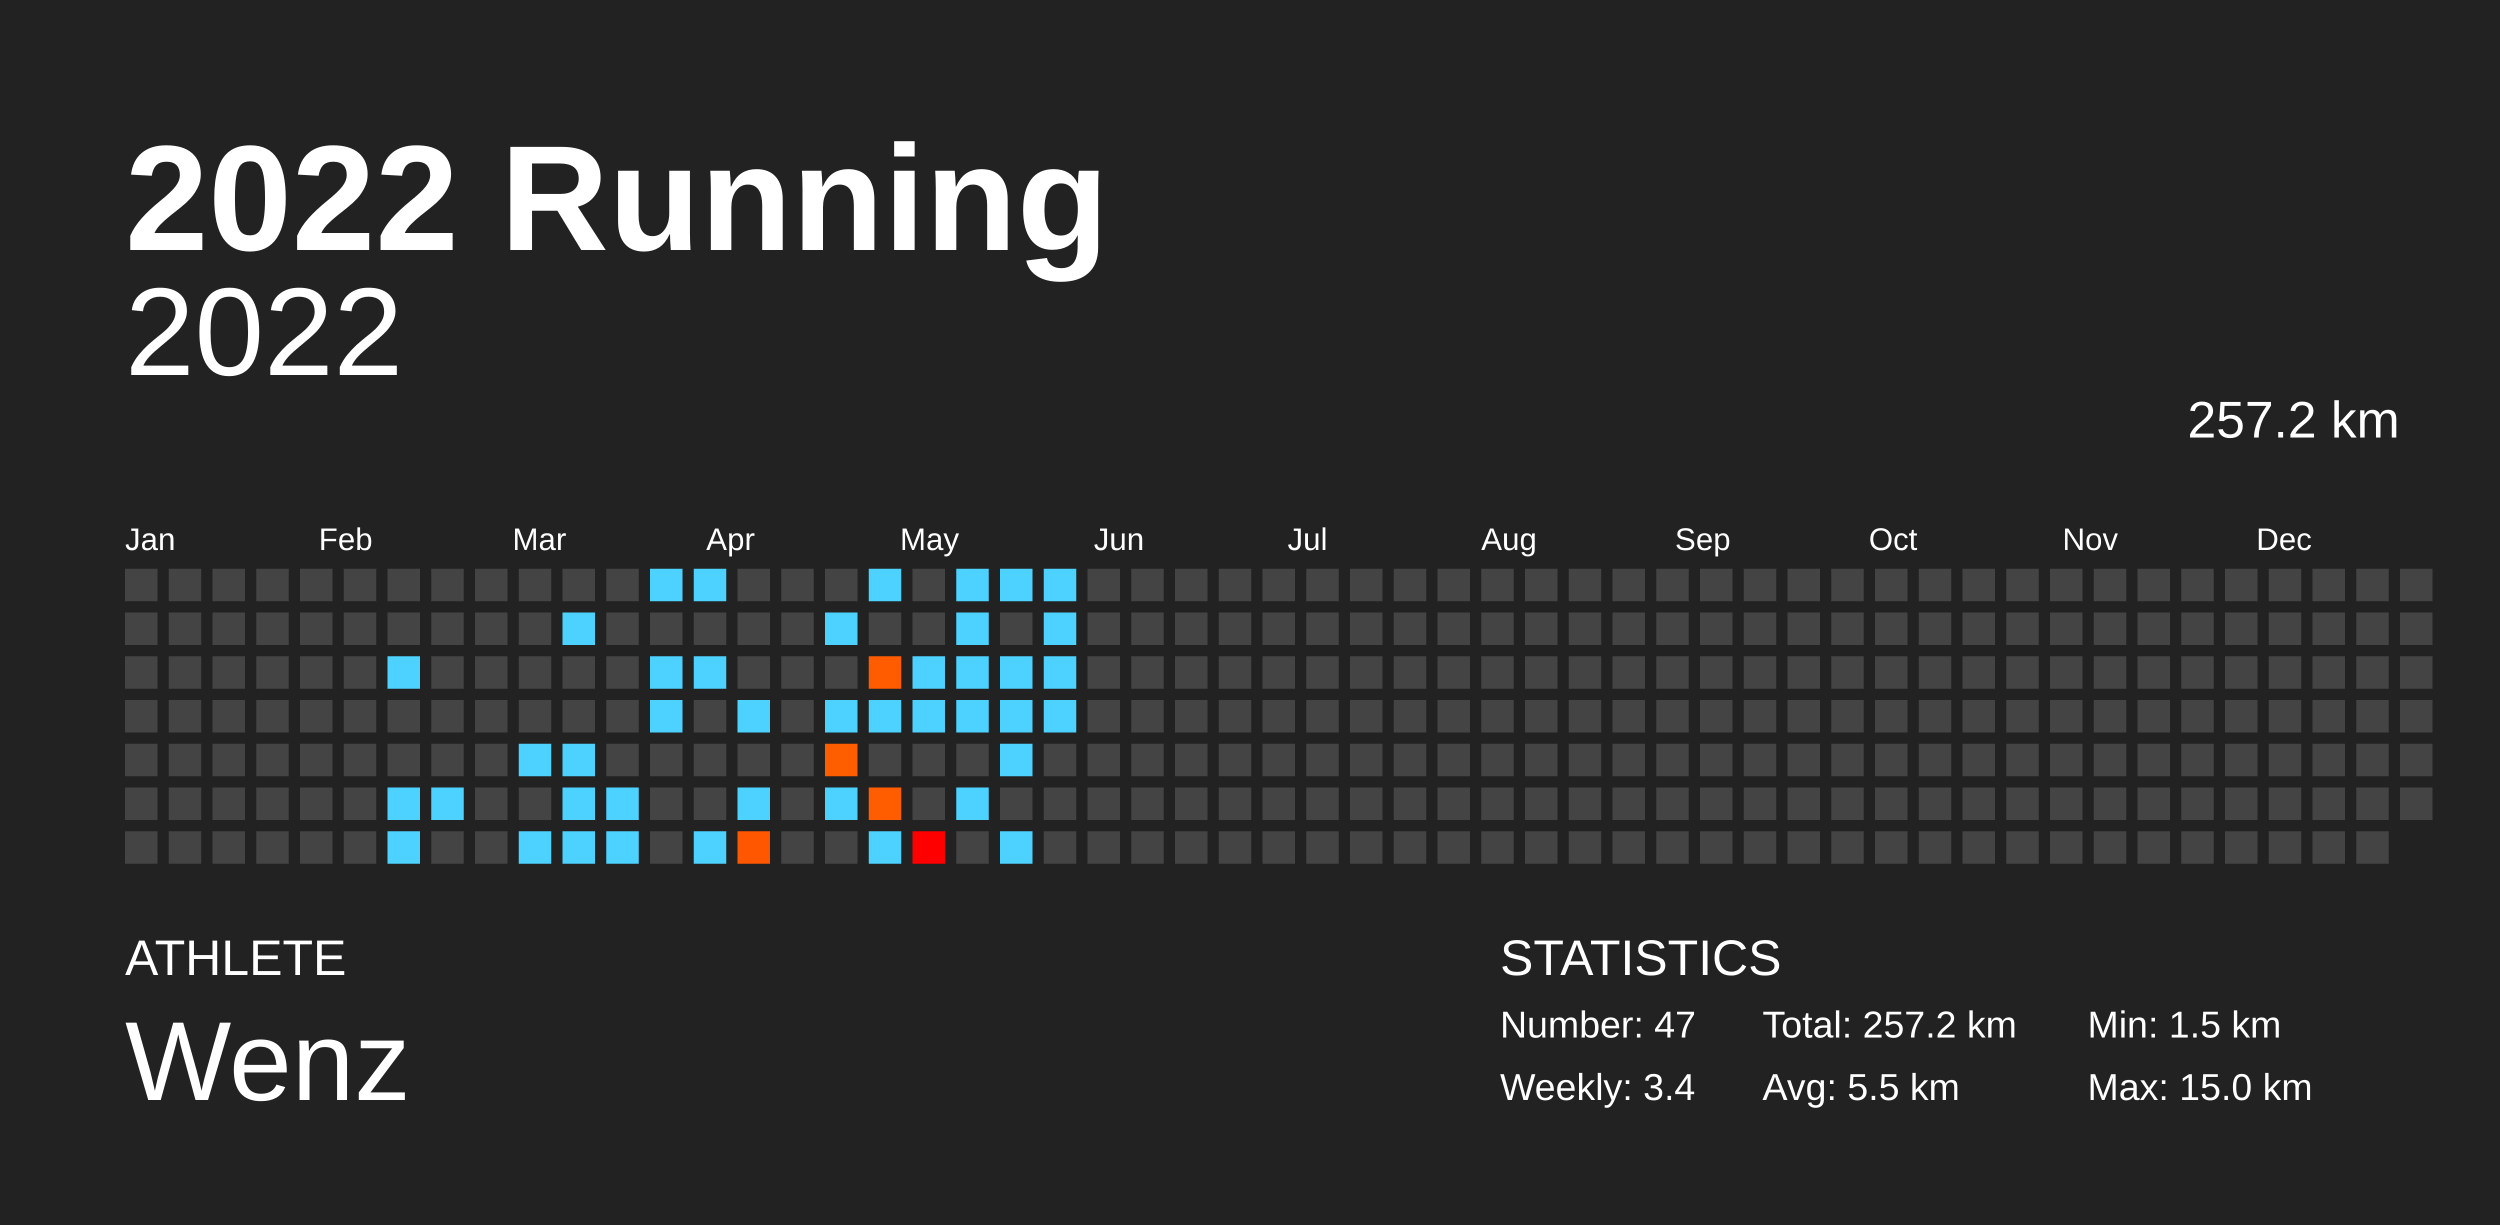
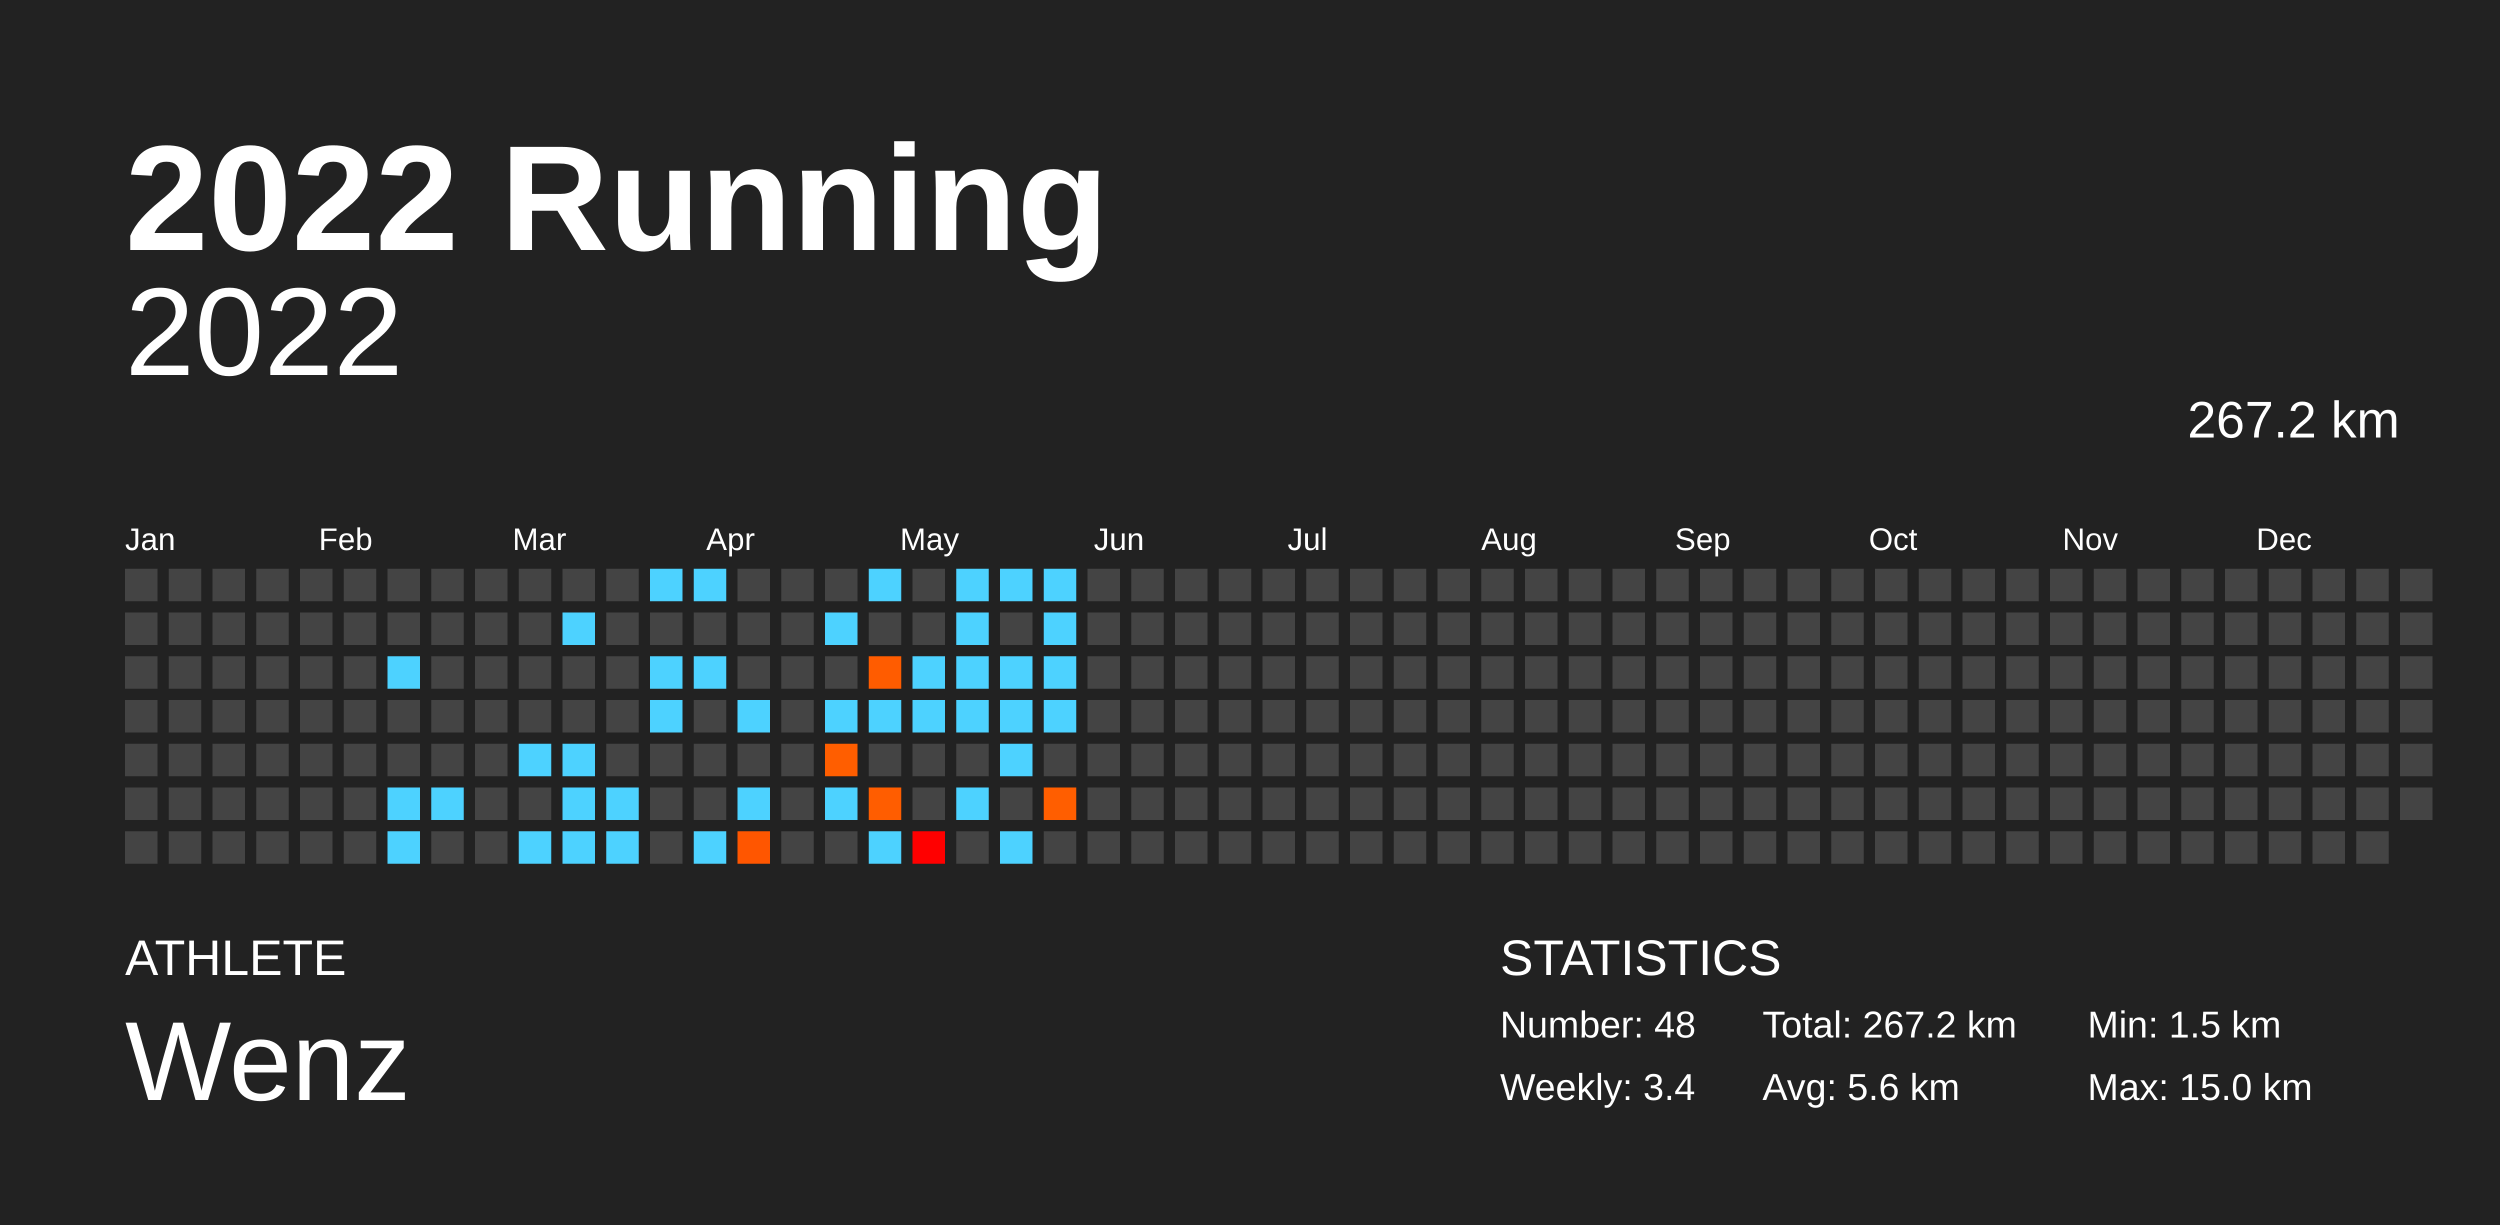
<svg xmlns="http://www.w3.org/2000/svg" baseProfile="full" height="98mm" version="1.1" viewBox="0,0,200,98" width="200mm">
  <defs />
  <rect fill="#222222" height="98" width="200" x="0" y="0" />
  <text fill="#FFFFFF" style="font-size:12px; font-family:Arial; font-weight:bold;" x="10" y="20">2022 Running</text>
  <text fill="#FFFFFF" style="font-size:4px; font-family:Arial" x="10" y="78">ATHLETE</text>
  <text fill="#FFFFFF" style="font-size:9px; font-family:Arial" x="10" y="88">Wenz</text>
  <text fill="#FFFFFF" style="font-size:4px; font-family:Arial" x="120" y="78">STATISTICS</text>
-   <text fill="#FFFFFF" style="font-size:3px; font-family:Arial" x="120" y="83">Number: 47</text>
+   <text fill="#FFFFFF" style="font-size:3px; font-family:Arial" x="120" y="83">Number: 48</text>
  <text fill="#FFFFFF" style="font-size:3px; font-family:Arial" x="120" y="88">Weekly: 3.4</text>
-   <text fill="#FFFFFF" style="font-size:3px; font-family:Arial" x="141" y="83">Total: 257.2 km</text>
-   <text fill="#FFFFFF" style="font-size:3px; font-family:Arial" x="141" y="88">Avg: 5.5 km</text>
+   <text fill="#FFFFFF" style="font-size:3px; font-family:Arial" x="141" y="83">Total: 267.2 km</text>
+   <text fill="#FFFFFF" style="font-size:3px; font-family:Arial" x="141" y="88">Avg: 5.6 km</text>
  <text fill="#FFFFFF" style="font-size:3px; font-family:Arial" x="167" y="83">Min: 1.5 km</text>
  <text fill="#FFFFFF" style="font-size:3px; font-family:Arial" x="167" y="88">Max: 15.0 km</text>
  <text alignment-baseline="hanging" fill="#FFFFFF" style="font-size:10.0px; font-family:Arial;" x="10" y="30">2022</text>
-   <text alignment-baseline="hanging" fill="#FFFFFF" style="font-size:4.125px; font-family:Arial;" x="175" y="35">257.2 km</text>
+   <text alignment-baseline="hanging" fill="#FFFFFF" style="font-size:4.125px; font-family:Arial;" x="175" y="35">267.2 km</text>
  <text fill="#FFFFFF" style="font-size:2.5px; font-family:Arial" x="10.0" y="44">Jan</text>
  <text fill="#FFFFFF" style="font-size:2.5px; font-family:Arial" x="25.5" y="44">Feb</text>
  <text fill="#FFFFFF" style="font-size:2.5px; font-family:Arial" x="41.0" y="44">Mar</text>
  <text fill="#FFFFFF" style="font-size:2.5px; font-family:Arial" x="56.5" y="44">Apr</text>
  <text fill="#FFFFFF" style="font-size:2.5px; font-family:Arial" x="72.0" y="44">May</text>
  <text fill="#FFFFFF" style="font-size:2.5px; font-family:Arial" x="87.5" y="44">Jun</text>
  <text fill="#FFFFFF" style="font-size:2.5px; font-family:Arial" x="103.0" y="44">Jul</text>
  <text fill="#FFFFFF" style="font-size:2.5px; font-family:Arial" x="118.5" y="44">Aug</text>
  <text fill="#FFFFFF" style="font-size:2.5px; font-family:Arial" x="134.0" y="44">Sep</text>
  <text fill="#FFFFFF" style="font-size:2.5px; font-family:Arial" x="149.5" y="44">Oct</text>
  <text fill="#FFFFFF" style="font-size:2.5px; font-family:Arial" x="165.0" y="44">Nov</text>
  <text fill="#FFFFFF" style="font-size:2.5px; font-family:Arial" x="180.5" y="44">Dec</text>
  <rect fill="#444444" height="2.6" width="2.6" x="10.0" y="45.5" />
  <rect fill="#444444" height="2.6" width="2.6" x="10.0" y="49.0" />
  <rect fill="#444444" height="2.6" width="2.6" x="10.0" y="52.5" />
  <rect fill="#444444" height="2.6" width="2.6" x="10.0" y="56.0" />
  <rect fill="#444444" height="2.6" width="2.6" x="10.0" y="59.5" />
  <rect fill="#444444" height="2.6" width="2.6" x="10.0" y="63.0" />
  <rect fill="#444444" height="2.6" width="2.6" x="10.0" y="66.5" />
  <rect fill="#444444" height="2.6" width="2.6" x="13.5" y="45.5" />
  <rect fill="#444444" height="2.6" width="2.6" x="13.5" y="49.0" />
  <rect fill="#444444" height="2.6" width="2.6" x="13.5" y="52.5" />
  <rect fill="#444444" height="2.6" width="2.6" x="13.5" y="56.0" />
  <rect fill="#444444" height="2.6" width="2.6" x="13.5" y="59.5" />
  <rect fill="#444444" height="2.6" width="2.6" x="13.5" y="63.0" />
  <rect fill="#444444" height="2.6" width="2.6" x="13.5" y="66.5" />
  <rect fill="#444444" height="2.6" width="2.6" x="17.0" y="45.5" />
  <rect fill="#444444" height="2.6" width="2.6" x="17.0" y="49.0" />
  <rect fill="#444444" height="2.6" width="2.6" x="17.0" y="52.5" />
  <rect fill="#444444" height="2.6" width="2.6" x="17.0" y="56.0" />
  <rect fill="#444444" height="2.6" width="2.6" x="17.0" y="59.5" />
  <rect fill="#444444" height="2.6" width="2.6" x="17.0" y="63.0" />
  <rect fill="#444444" height="2.6" width="2.6" x="17.0" y="66.5" />
  <rect fill="#444444" height="2.6" width="2.6" x="20.5" y="45.5" />
  <rect fill="#444444" height="2.6" width="2.6" x="20.5" y="49.0" />
  <rect fill="#444444" height="2.6" width="2.6" x="20.5" y="52.5" />
  <rect fill="#444444" height="2.6" width="2.6" x="20.5" y="56.0" />
  <rect fill="#444444" height="2.6" width="2.6" x="20.5" y="59.5" />
  <rect fill="#444444" height="2.6" width="2.6" x="20.5" y="63.0" />
  <rect fill="#444444" height="2.6" width="2.6" x="20.5" y="66.5" />
  <rect fill="#444444" height="2.6" width="2.6" x="24.0" y="45.5" />
  <rect fill="#444444" height="2.6" width="2.6" x="24.0" y="49.0" />
  <rect fill="#444444" height="2.6" width="2.6" x="24.0" y="52.5" />
  <rect fill="#444444" height="2.6" width="2.6" x="24.0" y="56.0" />
  <rect fill="#444444" height="2.6" width="2.6" x="24.0" y="59.5" />
  <rect fill="#444444" height="2.6" width="2.6" x="24.0" y="63.0" />
  <rect fill="#444444" height="2.6" width="2.6" x="24.0" y="66.5" />
  <rect fill="#444444" height="2.6" width="2.6" x="27.5" y="45.5" />
  <rect fill="#444444" height="2.6" width="2.6" x="27.5" y="49.0" />
  <rect fill="#444444" height="2.6" width="2.6" x="27.5" y="52.5" />
  <rect fill="#444444" height="2.6" width="2.6" x="27.5" y="56.0" />
  <rect fill="#444444" height="2.6" width="2.6" x="27.5" y="59.5" />
  <rect fill="#444444" height="2.6" width="2.6" x="27.5" y="63.0" />
  <rect fill="#444444" height="2.6" width="2.6" x="27.5" y="66.5" />
  <rect fill="#444444" height="2.6" width="2.6" x="31.0" y="45.5" />
  <rect fill="#444444" height="2.6" width="2.6" x="31.0" y="49.0" />
  <rect fill="#4dd2ff" height="2.6" width="2.6" x="31.0" y="52.5" />
  <rect fill="#444444" height="2.6" width="2.6" x="31.0" y="56.0" />
  <rect fill="#444444" height="2.6" width="2.6" x="31.0" y="59.5" />
  <rect fill="#4dd2ff" height="2.6" width="2.6" x="31.0" y="63.0" />
  <rect fill="#4dd2ff" height="2.6" width="2.6" x="31.0" y="66.5" />
  <rect fill="#444444" height="2.6" width="2.6" x="34.5" y="45.5" />
  <rect fill="#444444" height="2.6" width="2.6" x="34.5" y="49.0" />
  <rect fill="#444444" height="2.6" width="2.6" x="34.5" y="52.5" />
  <rect fill="#444444" height="2.6" width="2.6" x="34.5" y="56.0" />
  <rect fill="#444444" height="2.6" width="2.6" x="34.5" y="59.5" />
  <rect fill="#4dd2ff" height="2.6" width="2.6" x="34.5" y="63.0" />
  <rect fill="#444444" height="2.6" width="2.6" x="34.5" y="66.5" />
  <rect fill="#444444" height="2.6" width="2.6" x="38.0" y="45.5" />
  <rect fill="#444444" height="2.6" width="2.6" x="38.0" y="49.0" />
  <rect fill="#444444" height="2.6" width="2.6" x="38.0" y="52.5" />
  <rect fill="#444444" height="2.6" width="2.6" x="38.0" y="56.0" />
  <rect fill="#444444" height="2.6" width="2.6" x="38.0" y="59.5" />
  <rect fill="#444444" height="2.6" width="2.6" x="38.0" y="63.0" />
  <rect fill="#444444" height="2.6" width="2.6" x="38.0" y="66.5" />
  <rect fill="#444444" height="2.6" width="2.6" x="41.5" y="45.5" />
  <rect fill="#444444" height="2.6" width="2.6" x="41.5" y="49.0" />
  <rect fill="#444444" height="2.6" width="2.6" x="41.5" y="52.5" />
  <rect fill="#444444" height="2.6" width="2.6" x="41.5" y="56.0" />
  <rect fill="#4dd2ff" height="2.6" width="2.6" x="41.5" y="59.5" />
  <rect fill="#444444" height="2.6" width="2.6" x="41.5" y="63.0" />
  <rect fill="#4dd2ff" height="2.6" width="2.6" x="41.5" y="66.5" />
  <rect fill="#444444" height="2.6" width="2.6" x="45.0" y="45.5" />
  <rect fill="#4dd2ff" height="2.6" width="2.6" x="45.0" y="49.0" />
  <rect fill="#444444" height="2.6" width="2.6" x="45.0" y="52.5" />
  <rect fill="#444444" height="2.6" width="2.6" x="45.0" y="56.0" />
  <rect fill="#4dd2ff" height="2.6" width="2.6" x="45.0" y="59.5" />
  <rect fill="#4dd2ff" height="2.6" width="2.6" x="45.0" y="63.0" />
  <rect fill="#4dd2ff" height="2.6" width="2.6" x="45.0" y="66.5" />
  <rect fill="#444444" height="2.6" width="2.6" x="48.5" y="45.5" />
  <rect fill="#444444" height="2.6" width="2.6" x="48.5" y="49.0" />
  <rect fill="#444444" height="2.6" width="2.6" x="48.5" y="52.5" />
  <rect fill="#444444" height="2.6" width="2.6" x="48.5" y="56.0" />
  <rect fill="#444444" height="2.6" width="2.6" x="48.5" y="59.5" />
  <rect fill="#4dd2ff" height="2.6" width="2.6" x="48.5" y="63.0" />
  <rect fill="#4dd2ff" height="2.6" width="2.6" x="48.5" y="66.5" />
  <rect fill="#4dd2ff" height="2.6" width="2.6" x="52.0" y="45.5" />
  <rect fill="#444444" height="2.6" width="2.6" x="52.0" y="49.0" />
  <rect fill="#4dd2ff" height="2.6" width="2.6" x="52.0" y="52.5" />
  <rect fill="#4dd2ff" height="2.6" width="2.6" x="52.0" y="56.0" />
  <rect fill="#444444" height="2.6" width="2.6" x="52.0" y="59.5" />
  <rect fill="#444444" height="2.6" width="2.6" x="52.0" y="63.0" />
  <rect fill="#444444" height="2.6" width="2.6" x="52.0" y="66.5" />
  <rect fill="#4dd2ff" height="2.6" width="2.6" x="55.5" y="45.5" />
  <rect fill="#444444" height="2.6" width="2.6" x="55.5" y="49.0" />
  <rect fill="#4dd2ff" height="2.6" width="2.6" x="55.5" y="52.5" />
  <rect fill="#444444" height="2.6" width="2.6" x="55.5" y="56.0" />
  <rect fill="#444444" height="2.6" width="2.6" x="55.5" y="59.5" />
  <rect fill="#444444" height="2.6" width="2.6" x="55.5" y="63.0" />
  <rect fill="#4dd2ff" height="2.6" width="2.6" x="55.5" y="66.5" />
  <rect fill="#444444" height="2.6" width="2.6" x="59.0" y="45.5" />
  <rect fill="#444444" height="2.6" width="2.6" x="59.0" y="49.0" />
  <rect fill="#444444" height="2.6" width="2.6" x="59.0" y="52.5" />
  <rect fill="#4dd2ff" height="2.6" width="2.6" x="59.0" y="56.0" />
  <rect fill="#444444" height="2.6" width="2.6" x="59.0" y="59.5" />
  <rect fill="#4dd2ff" height="2.6" width="2.6" x="59.0" y="63.0" />
  <rect fill="#ff5600" height="2.6" width="2.6" x="59.0" y="66.5" />
  <rect fill="#444444" height="2.6" width="2.6" x="62.5" y="45.5" />
  <rect fill="#444444" height="2.6" width="2.6" x="62.5" y="49.0" />
  <rect fill="#444444" height="2.6" width="2.6" x="62.5" y="52.5" />
  <rect fill="#444444" height="2.6" width="2.6" x="62.5" y="56.0" />
  <rect fill="#444444" height="2.6" width="2.6" x="62.5" y="59.5" />
  <rect fill="#444444" height="2.6" width="2.6" x="62.5" y="63.0" />
  <rect fill="#444444" height="2.6" width="2.6" x="62.5" y="66.5" />
  <rect fill="#444444" height="2.6" width="2.6" x="66.0" y="45.5" />
  <rect fill="#4dd2ff" height="2.6" width="2.6" x="66.0" y="49.0" />
  <rect fill="#444444" height="2.6" width="2.6" x="66.0" y="52.5" />
  <rect fill="#4dd2ff" height="2.6" width="2.6" x="66.0" y="56.0" />
  <rect fill="#ff5e00" height="2.6" width="2.6" x="66.0" y="59.5" />
  <rect fill="#4dd2ff" height="2.6" width="2.6" x="66.0" y="63.0" />
  <rect fill="#444444" height="2.6" width="2.6" x="66.0" y="66.5" />
  <rect fill="#4dd2ff" height="2.6" width="2.6" x="69.5" y="45.5" />
  <rect fill="#444444" height="2.6" width="2.6" x="69.5" y="49.0" />
  <rect fill="#ff5c00" height="2.6" width="2.6" x="69.5" y="52.5" />
  <rect fill="#4dd2ff" height="2.6" width="2.6" x="69.5" y="56.0" />
  <rect fill="#444444" height="2.6" width="2.6" x="69.5" y="59.5" />
  <rect fill="#ff5d00" height="2.6" width="2.6" x="69.5" y="63.0" />
  <rect fill="#4dd2ff" height="2.6" width="2.6" x="69.5" y="66.5" />
  <rect fill="#444444" height="2.6" width="2.6" x="73.0" y="45.5" />
  <rect fill="#444444" height="2.6" width="2.6" x="73.0" y="49.0" />
  <rect fill="#4dd2ff" height="2.6" width="2.6" x="73.0" y="52.5" />
  <rect fill="#4dd2ff" height="2.6" width="2.6" x="73.0" y="56.0" />
  <rect fill="#444444" height="2.6" width="2.6" x="73.0" y="59.5" />
  <rect fill="#444444" height="2.6" width="2.6" x="73.0" y="63.0" />
  <rect fill="#ff0000" height="2.6" width="2.6" x="73.0" y="66.5" />
  <rect fill="#4dd2ff" height="2.6" width="2.6" x="76.5" y="45.5" />
  <rect fill="#4dd2ff" height="2.6" width="2.6" x="76.5" y="49.0" />
  <rect fill="#4dd2ff" height="2.6" width="2.6" x="76.5" y="52.5" />
  <rect fill="#4dd2ff" height="2.6" width="2.6" x="76.5" y="56.0" />
  <rect fill="#444444" height="2.6" width="2.6" x="76.5" y="59.5" />
  <rect fill="#4dd2ff" height="2.6" width="2.6" x="76.5" y="63.0" />
  <rect fill="#444444" height="2.6" width="2.6" x="76.5" y="66.5" />
  <rect fill="#4dd2ff" height="2.6" width="2.6" x="80.0" y="45.5" />
  <rect fill="#444444" height="2.6" width="2.6" x="80.0" y="49.0" />
  <rect fill="#4dd2ff" height="2.6" width="2.6" x="80.0" y="52.5" />
  <rect fill="#4dd2ff" height="2.6" width="2.6" x="80.0" y="56.0" />
  <rect fill="#4dd2ff" height="2.6" width="2.6" x="80.0" y="59.5" />
  <rect fill="#444444" height="2.6" width="2.6" x="80.0" y="63.0" />
  <rect fill="#4dd2ff" height="2.6" width="2.6" x="80.0" y="66.5" />
  <rect fill="#4dd2ff" height="2.6" width="2.6" x="83.5" y="45.5" />
  <rect fill="#4dd2ff" height="2.6" width="2.6" x="83.5" y="49.0" />
  <rect fill="#4dd2ff" height="2.6" width="2.6" x="83.5" y="52.5" />
  <rect fill="#4dd2ff" height="2.6" width="2.6" x="83.5" y="56.0" />
  <rect fill="#444444" height="2.6" width="2.6" x="83.5" y="59.5" />
-   <rect fill="#444444" height="2.6" width="2.6" x="83.5" y="63.0" />
+   <rect fill="#ff5e00" height="2.6" width="2.6" x="83.5" y="63.0" />
  <rect fill="#444444" height="2.6" width="2.6" x="83.5" y="66.5" />
  <rect fill="#444444" height="2.6" width="2.6" x="87.0" y="45.5" />
  <rect fill="#444444" height="2.6" width="2.6" x="87.0" y="49.0" />
  <rect fill="#444444" height="2.6" width="2.6" x="87.0" y="52.5" />
  <rect fill="#444444" height="2.6" width="2.6" x="87.0" y="56.0" />
  <rect fill="#444444" height="2.6" width="2.6" x="87.0" y="59.5" />
  <rect fill="#444444" height="2.6" width="2.6" x="87.0" y="63.0" />
  <rect fill="#444444" height="2.6" width="2.6" x="87.0" y="66.5" />
  <rect fill="#444444" height="2.6" width="2.6" x="90.5" y="45.5" />
  <rect fill="#444444" height="2.6" width="2.6" x="90.5" y="49.0" />
  <rect fill="#444444" height="2.6" width="2.6" x="90.5" y="52.5" />
  <rect fill="#444444" height="2.6" width="2.6" x="90.5" y="56.0" />
  <rect fill="#444444" height="2.6" width="2.6" x="90.5" y="59.5" />
  <rect fill="#444444" height="2.6" width="2.6" x="90.5" y="63.0" />
  <rect fill="#444444" height="2.6" width="2.6" x="90.5" y="66.5" />
  <rect fill="#444444" height="2.6" width="2.6" x="94.0" y="45.5" />
  <rect fill="#444444" height="2.6" width="2.6" x="94.0" y="49.0" />
  <rect fill="#444444" height="2.6" width="2.6" x="94.0" y="52.5" />
  <rect fill="#444444" height="2.6" width="2.6" x="94.0" y="56.0" />
  <rect fill="#444444" height="2.6" width="2.6" x="94.0" y="59.5" />
  <rect fill="#444444" height="2.6" width="2.6" x="94.0" y="63.0" />
  <rect fill="#444444" height="2.6" width="2.6" x="94.0" y="66.5" />
  <rect fill="#444444" height="2.6" width="2.6" x="97.5" y="45.5" />
  <rect fill="#444444" height="2.6" width="2.6" x="97.5" y="49.0" />
  <rect fill="#444444" height="2.6" width="2.6" x="97.5" y="52.5" />
  <rect fill="#444444" height="2.6" width="2.6" x="97.5" y="56.0" />
  <rect fill="#444444" height="2.6" width="2.6" x="97.5" y="59.5" />
  <rect fill="#444444" height="2.6" width="2.6" x="97.5" y="63.0" />
  <rect fill="#444444" height="2.6" width="2.6" x="97.5" y="66.5" />
  <rect fill="#444444" height="2.6" width="2.6" x="101.0" y="45.5" />
  <rect fill="#444444" height="2.6" width="2.6" x="101.0" y="49.0" />
  <rect fill="#444444" height="2.6" width="2.6" x="101.0" y="52.5" />
  <rect fill="#444444" height="2.6" width="2.6" x="101.0" y="56.0" />
  <rect fill="#444444" height="2.6" width="2.6" x="101.0" y="59.5" />
  <rect fill="#444444" height="2.6" width="2.6" x="101.0" y="63.0" />
  <rect fill="#444444" height="2.6" width="2.6" x="101.0" y="66.5" />
  <rect fill="#444444" height="2.6" width="2.6" x="104.5" y="45.5" />
  <rect fill="#444444" height="2.6" width="2.6" x="104.5" y="49.0" />
  <rect fill="#444444" height="2.6" width="2.6" x="104.5" y="52.5" />
  <rect fill="#444444" height="2.6" width="2.6" x="104.5" y="56.0" />
  <rect fill="#444444" height="2.6" width="2.6" x="104.5" y="59.5" />
  <rect fill="#444444" height="2.6" width="2.6" x="104.5" y="63.0" />
  <rect fill="#444444" height="2.6" width="2.6" x="104.5" y="66.5" />
  <rect fill="#444444" height="2.6" width="2.6" x="108.0" y="45.5" />
  <rect fill="#444444" height="2.6" width="2.6" x="108.0" y="49.0" />
  <rect fill="#444444" height="2.6" width="2.6" x="108.0" y="52.5" />
  <rect fill="#444444" height="2.6" width="2.6" x="108.0" y="56.0" />
  <rect fill="#444444" height="2.6" width="2.6" x="108.0" y="59.5" />
  <rect fill="#444444" height="2.6" width="2.6" x="108.0" y="63.0" />
  <rect fill="#444444" height="2.6" width="2.6" x="108.0" y="66.5" />
  <rect fill="#444444" height="2.6" width="2.6" x="111.5" y="45.5" />
  <rect fill="#444444" height="2.6" width="2.6" x="111.5" y="49.0" />
  <rect fill="#444444" height="2.6" width="2.6" x="111.5" y="52.5" />
  <rect fill="#444444" height="2.6" width="2.6" x="111.5" y="56.0" />
  <rect fill="#444444" height="2.6" width="2.6" x="111.5" y="59.5" />
  <rect fill="#444444" height="2.6" width="2.6" x="111.5" y="63.0" />
  <rect fill="#444444" height="2.6" width="2.6" x="111.5" y="66.5" />
  <rect fill="#444444" height="2.6" width="2.6" x="115.0" y="45.5" />
  <rect fill="#444444" height="2.6" width="2.6" x="115.0" y="49.0" />
  <rect fill="#444444" height="2.6" width="2.6" x="115.0" y="52.5" />
  <rect fill="#444444" height="2.6" width="2.6" x="115.0" y="56.0" />
  <rect fill="#444444" height="2.6" width="2.6" x="115.0" y="59.5" />
  <rect fill="#444444" height="2.6" width="2.6" x="115.0" y="63.0" />
  <rect fill="#444444" height="2.6" width="2.6" x="115.0" y="66.5" />
  <rect fill="#444444" height="2.6" width="2.6" x="118.5" y="45.5" />
  <rect fill="#444444" height="2.6" width="2.6" x="118.5" y="49.0" />
  <rect fill="#444444" height="2.6" width="2.6" x="118.5" y="52.5" />
  <rect fill="#444444" height="2.6" width="2.6" x="118.5" y="56.0" />
  <rect fill="#444444" height="2.6" width="2.6" x="118.5" y="59.5" />
  <rect fill="#444444" height="2.6" width="2.6" x="118.5" y="63.0" />
  <rect fill="#444444" height="2.6" width="2.6" x="118.5" y="66.5" />
  <rect fill="#444444" height="2.6" width="2.6" x="122.0" y="45.5" />
  <rect fill="#444444" height="2.6" width="2.6" x="122.0" y="49.0" />
  <rect fill="#444444" height="2.6" width="2.6" x="122.0" y="52.5" />
  <rect fill="#444444" height="2.6" width="2.6" x="122.0" y="56.0" />
  <rect fill="#444444" height="2.6" width="2.6" x="122.0" y="59.5" />
  <rect fill="#444444" height="2.6" width="2.6" x="122.0" y="63.0" />
  <rect fill="#444444" height="2.6" width="2.6" x="122.0" y="66.5" />
  <rect fill="#444444" height="2.6" width="2.6" x="125.5" y="45.5" />
  <rect fill="#444444" height="2.6" width="2.6" x="125.5" y="49.0" />
  <rect fill="#444444" height="2.6" width="2.6" x="125.5" y="52.5" />
  <rect fill="#444444" height="2.6" width="2.6" x="125.5" y="56.0" />
  <rect fill="#444444" height="2.6" width="2.6" x="125.5" y="59.5" />
  <rect fill="#444444" height="2.6" width="2.6" x="125.5" y="63.0" />
  <rect fill="#444444" height="2.6" width="2.6" x="125.5" y="66.5" />
  <rect fill="#444444" height="2.6" width="2.6" x="129.0" y="45.5" />
  <rect fill="#444444" height="2.6" width="2.6" x="129.0" y="49.0" />
  <rect fill="#444444" height="2.6" width="2.6" x="129.0" y="52.5" />
  <rect fill="#444444" height="2.6" width="2.6" x="129.0" y="56.0" />
  <rect fill="#444444" height="2.6" width="2.6" x="129.0" y="59.5" />
  <rect fill="#444444" height="2.6" width="2.6" x="129.0" y="63.0" />
  <rect fill="#444444" height="2.6" width="2.6" x="129.0" y="66.5" />
  <rect fill="#444444" height="2.6" width="2.6" x="132.5" y="45.5" />
  <rect fill="#444444" height="2.6" width="2.6" x="132.5" y="49.0" />
  <rect fill="#444444" height="2.6" width="2.6" x="132.5" y="52.5" />
  <rect fill="#444444" height="2.6" width="2.6" x="132.5" y="56.0" />
  <rect fill="#444444" height="2.6" width="2.6" x="132.5" y="59.5" />
  <rect fill="#444444" height="2.6" width="2.6" x="132.5" y="63.0" />
  <rect fill="#444444" height="2.6" width="2.6" x="132.5" y="66.5" />
  <rect fill="#444444" height="2.6" width="2.6" x="136.0" y="45.5" />
  <rect fill="#444444" height="2.6" width="2.6" x="136.0" y="49.0" />
  <rect fill="#444444" height="2.6" width="2.6" x="136.0" y="52.5" />
  <rect fill="#444444" height="2.6" width="2.6" x="136.0" y="56.0" />
  <rect fill="#444444" height="2.6" width="2.6" x="136.0" y="59.5" />
  <rect fill="#444444" height="2.6" width="2.6" x="136.0" y="63.0" />
  <rect fill="#444444" height="2.6" width="2.6" x="136.0" y="66.5" />
  <rect fill="#444444" height="2.6" width="2.6" x="139.5" y="45.5" />
  <rect fill="#444444" height="2.6" width="2.6" x="139.5" y="49.0" />
  <rect fill="#444444" height="2.6" width="2.6" x="139.5" y="52.5" />
  <rect fill="#444444" height="2.6" width="2.6" x="139.5" y="56.0" />
  <rect fill="#444444" height="2.6" width="2.6" x="139.5" y="59.5" />
  <rect fill="#444444" height="2.6" width="2.6" x="139.5" y="63.0" />
  <rect fill="#444444" height="2.6" width="2.6" x="139.5" y="66.5" />
  <rect fill="#444444" height="2.6" width="2.6" x="143.0" y="45.5" />
  <rect fill="#444444" height="2.6" width="2.6" x="143.0" y="49.0" />
  <rect fill="#444444" height="2.6" width="2.6" x="143.0" y="52.5" />
  <rect fill="#444444" height="2.6" width="2.6" x="143.0" y="56.0" />
  <rect fill="#444444" height="2.6" width="2.6" x="143.0" y="59.5" />
  <rect fill="#444444" height="2.6" width="2.6" x="143.0" y="63.0" />
  <rect fill="#444444" height="2.6" width="2.6" x="143.0" y="66.5" />
  <rect fill="#444444" height="2.6" width="2.6" x="146.5" y="45.5" />
  <rect fill="#444444" height="2.6" width="2.6" x="146.5" y="49.0" />
  <rect fill="#444444" height="2.6" width="2.6" x="146.5" y="52.5" />
  <rect fill="#444444" height="2.6" width="2.6" x="146.5" y="56.0" />
  <rect fill="#444444" height="2.6" width="2.6" x="146.5" y="59.5" />
  <rect fill="#444444" height="2.6" width="2.6" x="146.5" y="63.0" />
  <rect fill="#444444" height="2.6" width="2.6" x="146.5" y="66.5" />
  <rect fill="#444444" height="2.6" width="2.6" x="150.0" y="45.5" />
  <rect fill="#444444" height="2.6" width="2.6" x="150.0" y="49.0" />
  <rect fill="#444444" height="2.6" width="2.6" x="150.0" y="52.5" />
  <rect fill="#444444" height="2.6" width="2.6" x="150.0" y="56.0" />
  <rect fill="#444444" height="2.6" width="2.6" x="150.0" y="59.5" />
  <rect fill="#444444" height="2.6" width="2.6" x="150.0" y="63.0" />
  <rect fill="#444444" height="2.6" width="2.6" x="150.0" y="66.5" />
  <rect fill="#444444" height="2.6" width="2.6" x="153.5" y="45.5" />
  <rect fill="#444444" height="2.6" width="2.6" x="153.5" y="49.0" />
  <rect fill="#444444" height="2.6" width="2.6" x="153.5" y="52.5" />
  <rect fill="#444444" height="2.6" width="2.6" x="153.5" y="56.0" />
  <rect fill="#444444" height="2.6" width="2.6" x="153.5" y="59.5" />
  <rect fill="#444444" height="2.6" width="2.6" x="153.5" y="63.0" />
  <rect fill="#444444" height="2.6" width="2.6" x="153.5" y="66.5" />
  <rect fill="#444444" height="2.6" width="2.6" x="157.0" y="45.5" />
  <rect fill="#444444" height="2.6" width="2.6" x="157.0" y="49.0" />
  <rect fill="#444444" height="2.6" width="2.6" x="157.0" y="52.5" />
  <rect fill="#444444" height="2.6" width="2.6" x="157.0" y="56.0" />
  <rect fill="#444444" height="2.6" width="2.6" x="157.0" y="59.5" />
  <rect fill="#444444" height="2.6" width="2.6" x="157.0" y="63.0" />
  <rect fill="#444444" height="2.6" width="2.6" x="157.0" y="66.5" />
  <rect fill="#444444" height="2.6" width="2.6" x="160.5" y="45.5" />
  <rect fill="#444444" height="2.6" width="2.6" x="160.5" y="49.0" />
  <rect fill="#444444" height="2.6" width="2.6" x="160.5" y="52.5" />
  <rect fill="#444444" height="2.6" width="2.6" x="160.5" y="56.0" />
  <rect fill="#444444" height="2.6" width="2.6" x="160.5" y="59.5" />
  <rect fill="#444444" height="2.6" width="2.6" x="160.5" y="63.0" />
  <rect fill="#444444" height="2.6" width="2.6" x="160.5" y="66.5" />
  <rect fill="#444444" height="2.6" width="2.6" x="164.0" y="45.5" />
  <rect fill="#444444" height="2.6" width="2.6" x="164.0" y="49.0" />
  <rect fill="#444444" height="2.6" width="2.6" x="164.0" y="52.5" />
  <rect fill="#444444" height="2.6" width="2.6" x="164.0" y="56.0" />
  <rect fill="#444444" height="2.6" width="2.6" x="164.0" y="59.5" />
  <rect fill="#444444" height="2.6" width="2.6" x="164.0" y="63.0" />
  <rect fill="#444444" height="2.6" width="2.6" x="164.0" y="66.5" />
  <rect fill="#444444" height="2.6" width="2.6" x="167.5" y="45.5" />
  <rect fill="#444444" height="2.6" width="2.6" x="167.5" y="49.0" />
  <rect fill="#444444" height="2.6" width="2.6" x="167.5" y="52.5" />
  <rect fill="#444444" height="2.6" width="2.6" x="167.5" y="56.0" />
  <rect fill="#444444" height="2.6" width="2.6" x="167.5" y="59.5" />
  <rect fill="#444444" height="2.6" width="2.6" x="167.5" y="63.0" />
  <rect fill="#444444" height="2.6" width="2.6" x="167.5" y="66.5" />
  <rect fill="#444444" height="2.6" width="2.6" x="171.0" y="45.5" />
  <rect fill="#444444" height="2.6" width="2.6" x="171.0" y="49.0" />
  <rect fill="#444444" height="2.6" width="2.6" x="171.0" y="52.5" />
  <rect fill="#444444" height="2.6" width="2.6" x="171.0" y="56.0" />
  <rect fill="#444444" height="2.6" width="2.6" x="171.0" y="59.5" />
  <rect fill="#444444" height="2.6" width="2.6" x="171.0" y="63.0" />
  <rect fill="#444444" height="2.6" width="2.6" x="171.0" y="66.5" />
  <rect fill="#444444" height="2.6" width="2.6" x="174.5" y="45.5" />
  <rect fill="#444444" height="2.6" width="2.6" x="174.5" y="49.0" />
  <rect fill="#444444" height="2.6" width="2.6" x="174.5" y="52.5" />
  <rect fill="#444444" height="2.6" width="2.6" x="174.5" y="56.0" />
  <rect fill="#444444" height="2.6" width="2.6" x="174.5" y="59.5" />
  <rect fill="#444444" height="2.6" width="2.6" x="174.5" y="63.0" />
  <rect fill="#444444" height="2.6" width="2.6" x="174.5" y="66.5" />
  <rect fill="#444444" height="2.6" width="2.6" x="178.0" y="45.5" />
  <rect fill="#444444" height="2.6" width="2.6" x="178.0" y="49.0" />
  <rect fill="#444444" height="2.6" width="2.6" x="178.0" y="52.5" />
  <rect fill="#444444" height="2.6" width="2.6" x="178.0" y="56.0" />
  <rect fill="#444444" height="2.6" width="2.6" x="178.0" y="59.5" />
  <rect fill="#444444" height="2.6" width="2.6" x="178.0" y="63.0" />
  <rect fill="#444444" height="2.6" width="2.6" x="178.0" y="66.5" />
  <rect fill="#444444" height="2.6" width="2.6" x="181.5" y="45.5" />
  <rect fill="#444444" height="2.6" width="2.6" x="181.5" y="49.0" />
  <rect fill="#444444" height="2.6" width="2.6" x="181.5" y="52.5" />
  <rect fill="#444444" height="2.6" width="2.6" x="181.5" y="56.0" />
  <rect fill="#444444" height="2.6" width="2.6" x="181.5" y="59.5" />
  <rect fill="#444444" height="2.6" width="2.6" x="181.5" y="63.0" />
  <rect fill="#444444" height="2.6" width="2.6" x="181.5" y="66.5" />
  <rect fill="#444444" height="2.6" width="2.6" x="185.0" y="45.5" />
  <rect fill="#444444" height="2.6" width="2.6" x="185.0" y="49.0" />
  <rect fill="#444444" height="2.6" width="2.6" x="185.0" y="52.5" />
  <rect fill="#444444" height="2.6" width="2.6" x="185.0" y="56.0" />
  <rect fill="#444444" height="2.6" width="2.6" x="185.0" y="59.5" />
  <rect fill="#444444" height="2.6" width="2.6" x="185.0" y="63.0" />
  <rect fill="#444444" height="2.6" width="2.6" x="185.0" y="66.5" />
  <rect fill="#444444" height="2.6" width="2.6" x="188.5" y="45.5" />
  <rect fill="#444444" height="2.6" width="2.6" x="188.5" y="49.0" />
  <rect fill="#444444" height="2.6" width="2.6" x="188.5" y="52.5" />
  <rect fill="#444444" height="2.6" width="2.6" x="188.5" y="56.0" />
  <rect fill="#444444" height="2.6" width="2.6" x="188.5" y="59.5" />
  <rect fill="#444444" height="2.6" width="2.6" x="188.5" y="63.0" />
  <rect fill="#444444" height="2.6" width="2.6" x="188.5" y="66.5" />
  <rect fill="#444444" height="2.6" width="2.6" x="192.0" y="45.5" />
  <rect fill="#444444" height="2.6" width="2.6" x="192.0" y="49.0" />
  <rect fill="#444444" height="2.6" width="2.6" x="192.0" y="52.5" />
  <rect fill="#444444" height="2.6" width="2.6" x="192.0" y="56.0" />
  <rect fill="#444444" height="2.6" width="2.6" x="192.0" y="59.5" />
  <rect fill="#444444" height="2.6" width="2.6" x="192.0" y="63.0" />
</svg>
